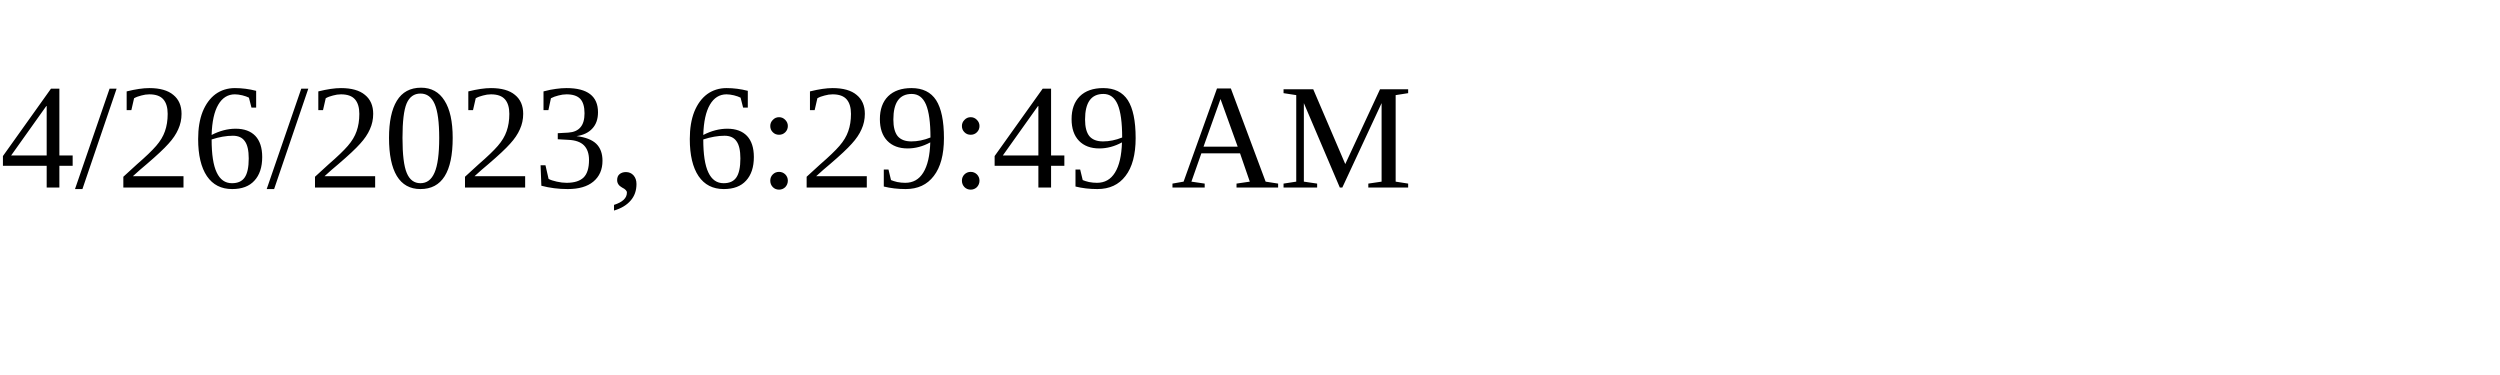
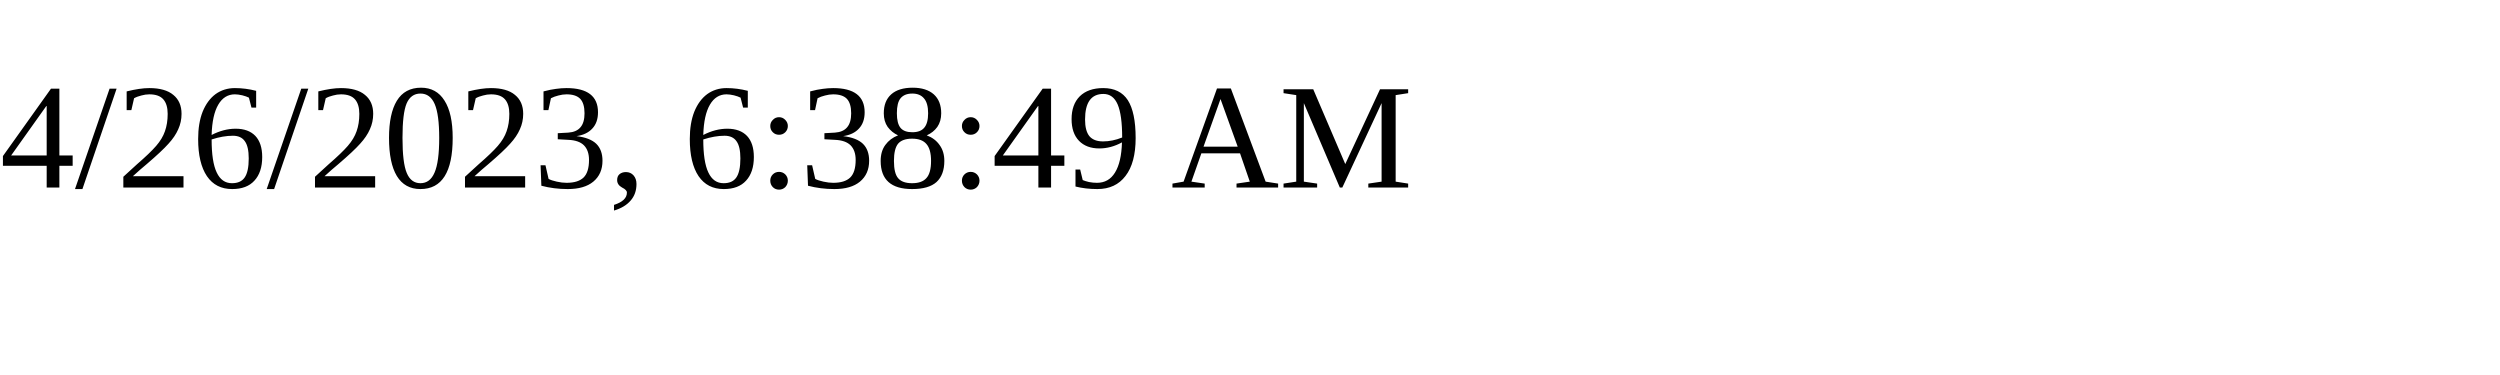
<svg xmlns="http://www.w3.org/2000/svg" height="30" width="200">
-   <text x="0" y="15">4/26/2023, 6:29:49 AM</text>
+   <text x="0" y="15">4/26/2023, 6:38:49 AM</text>
</svg>
